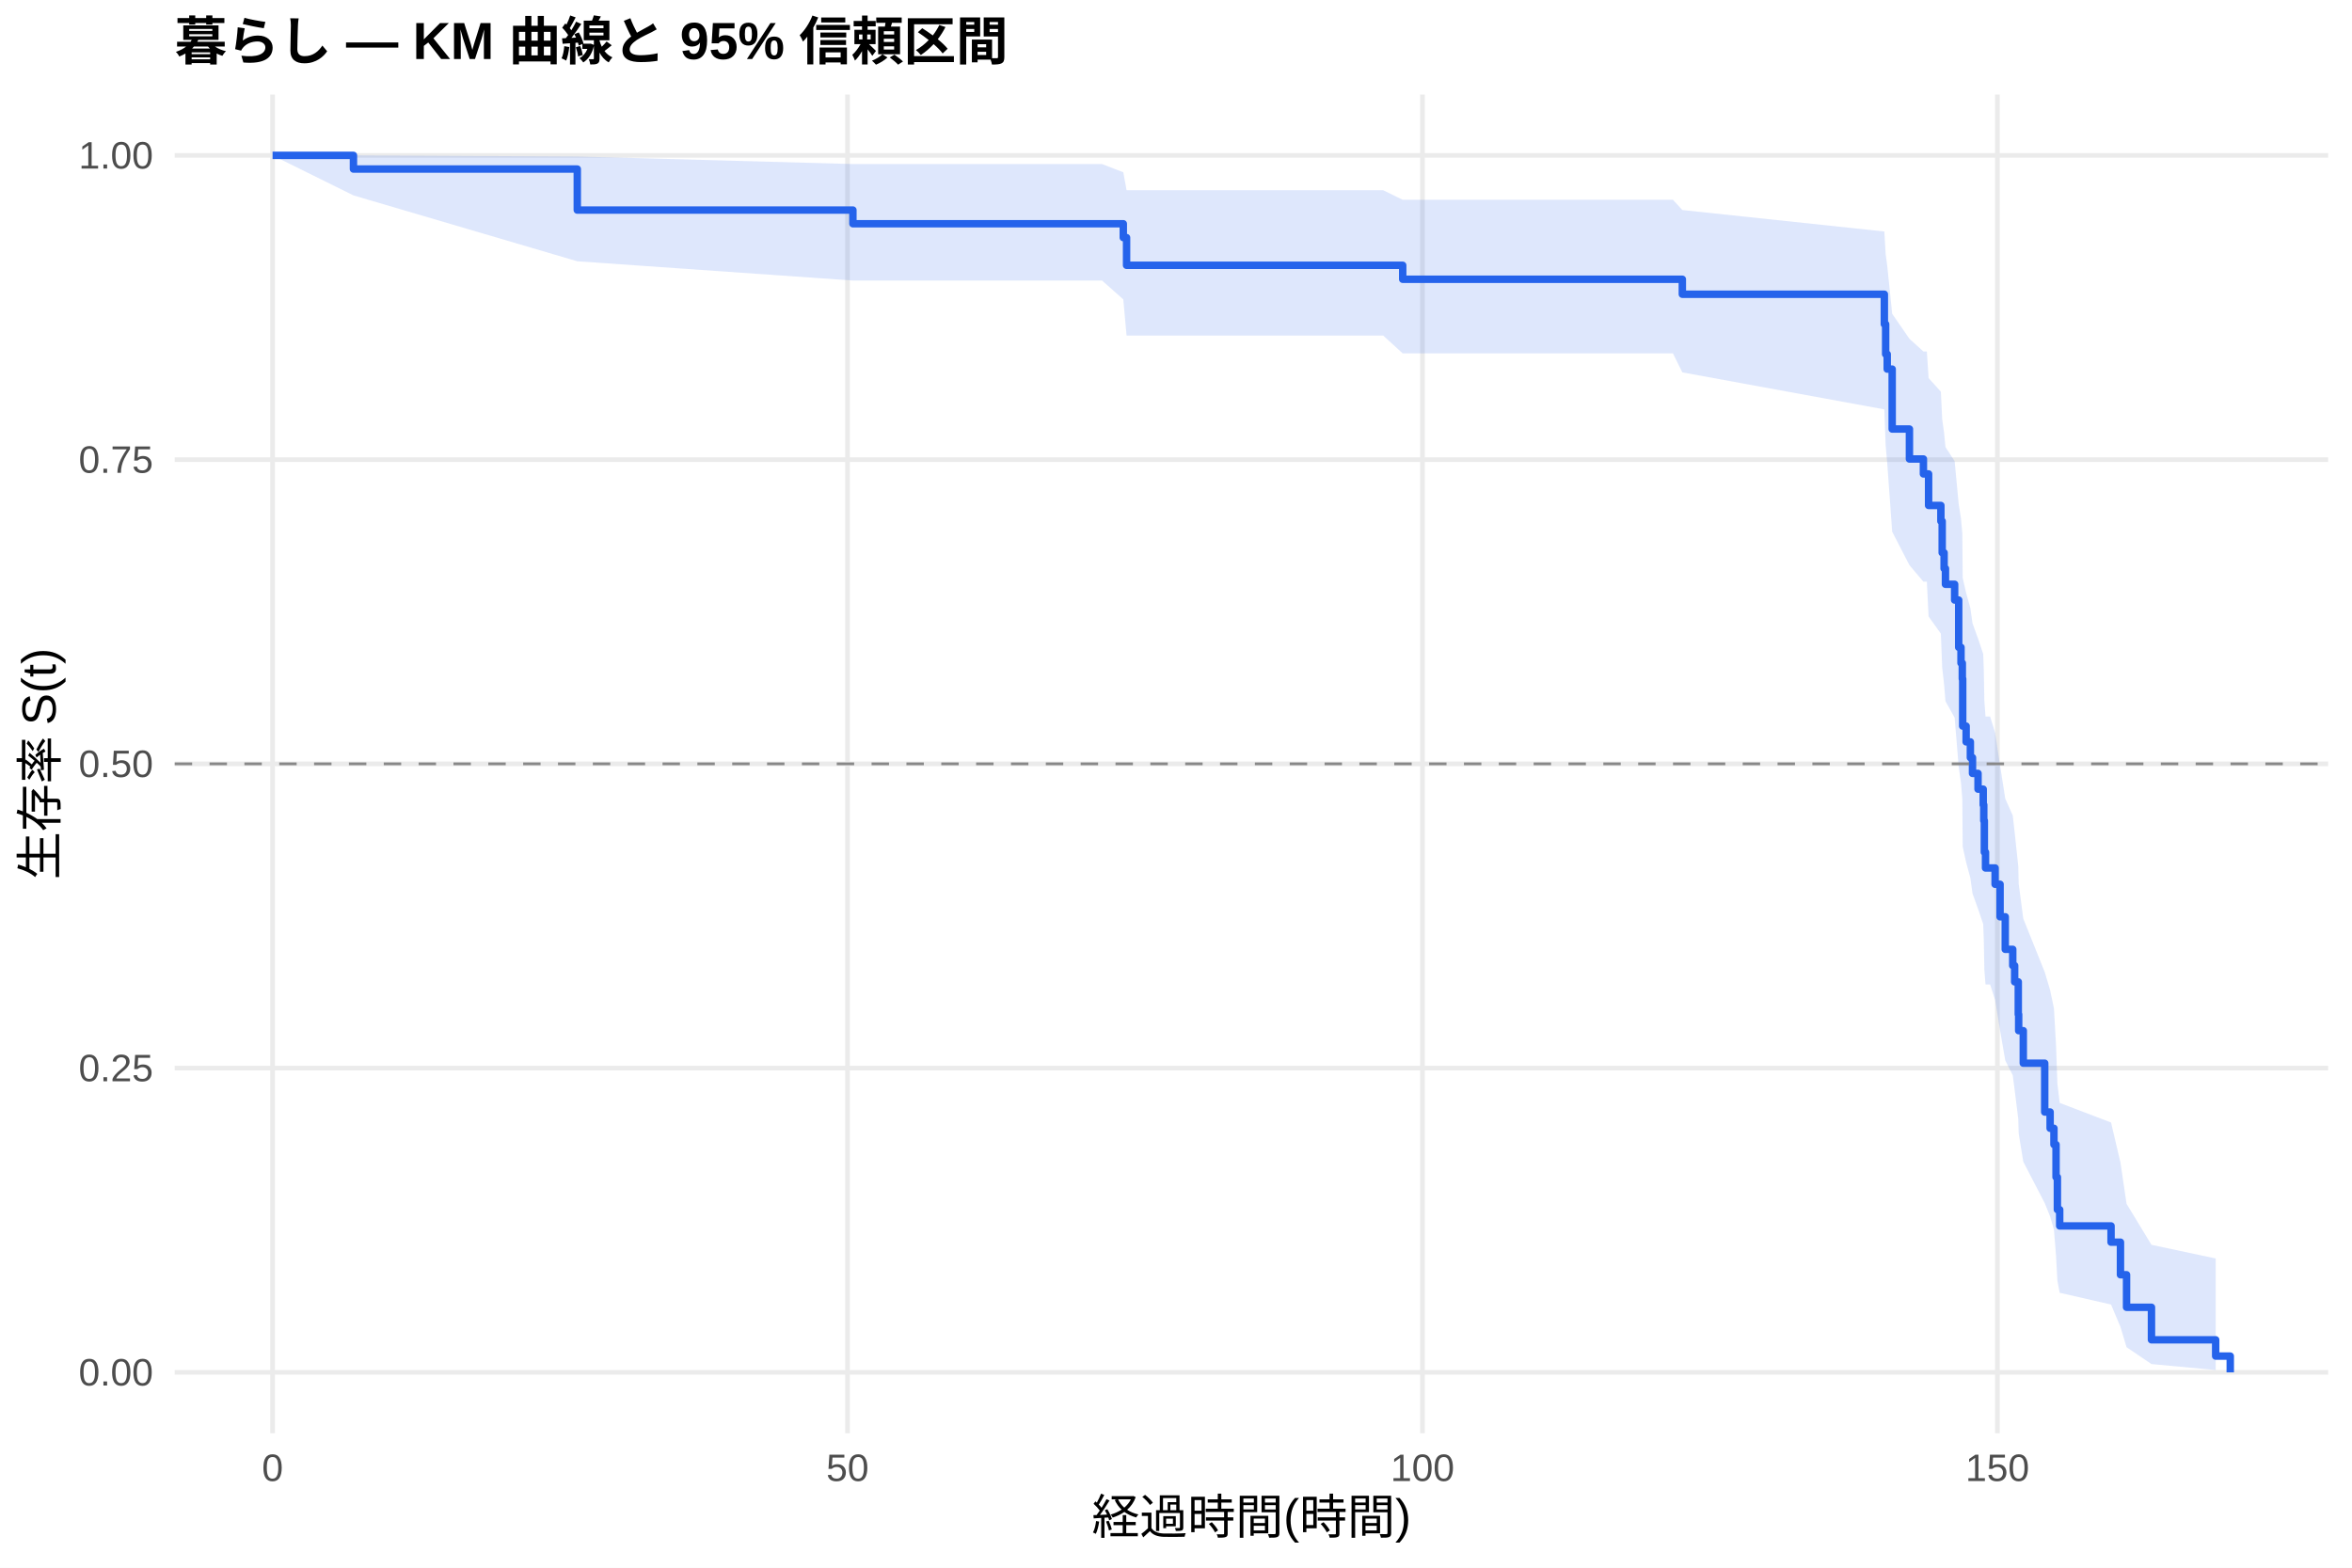
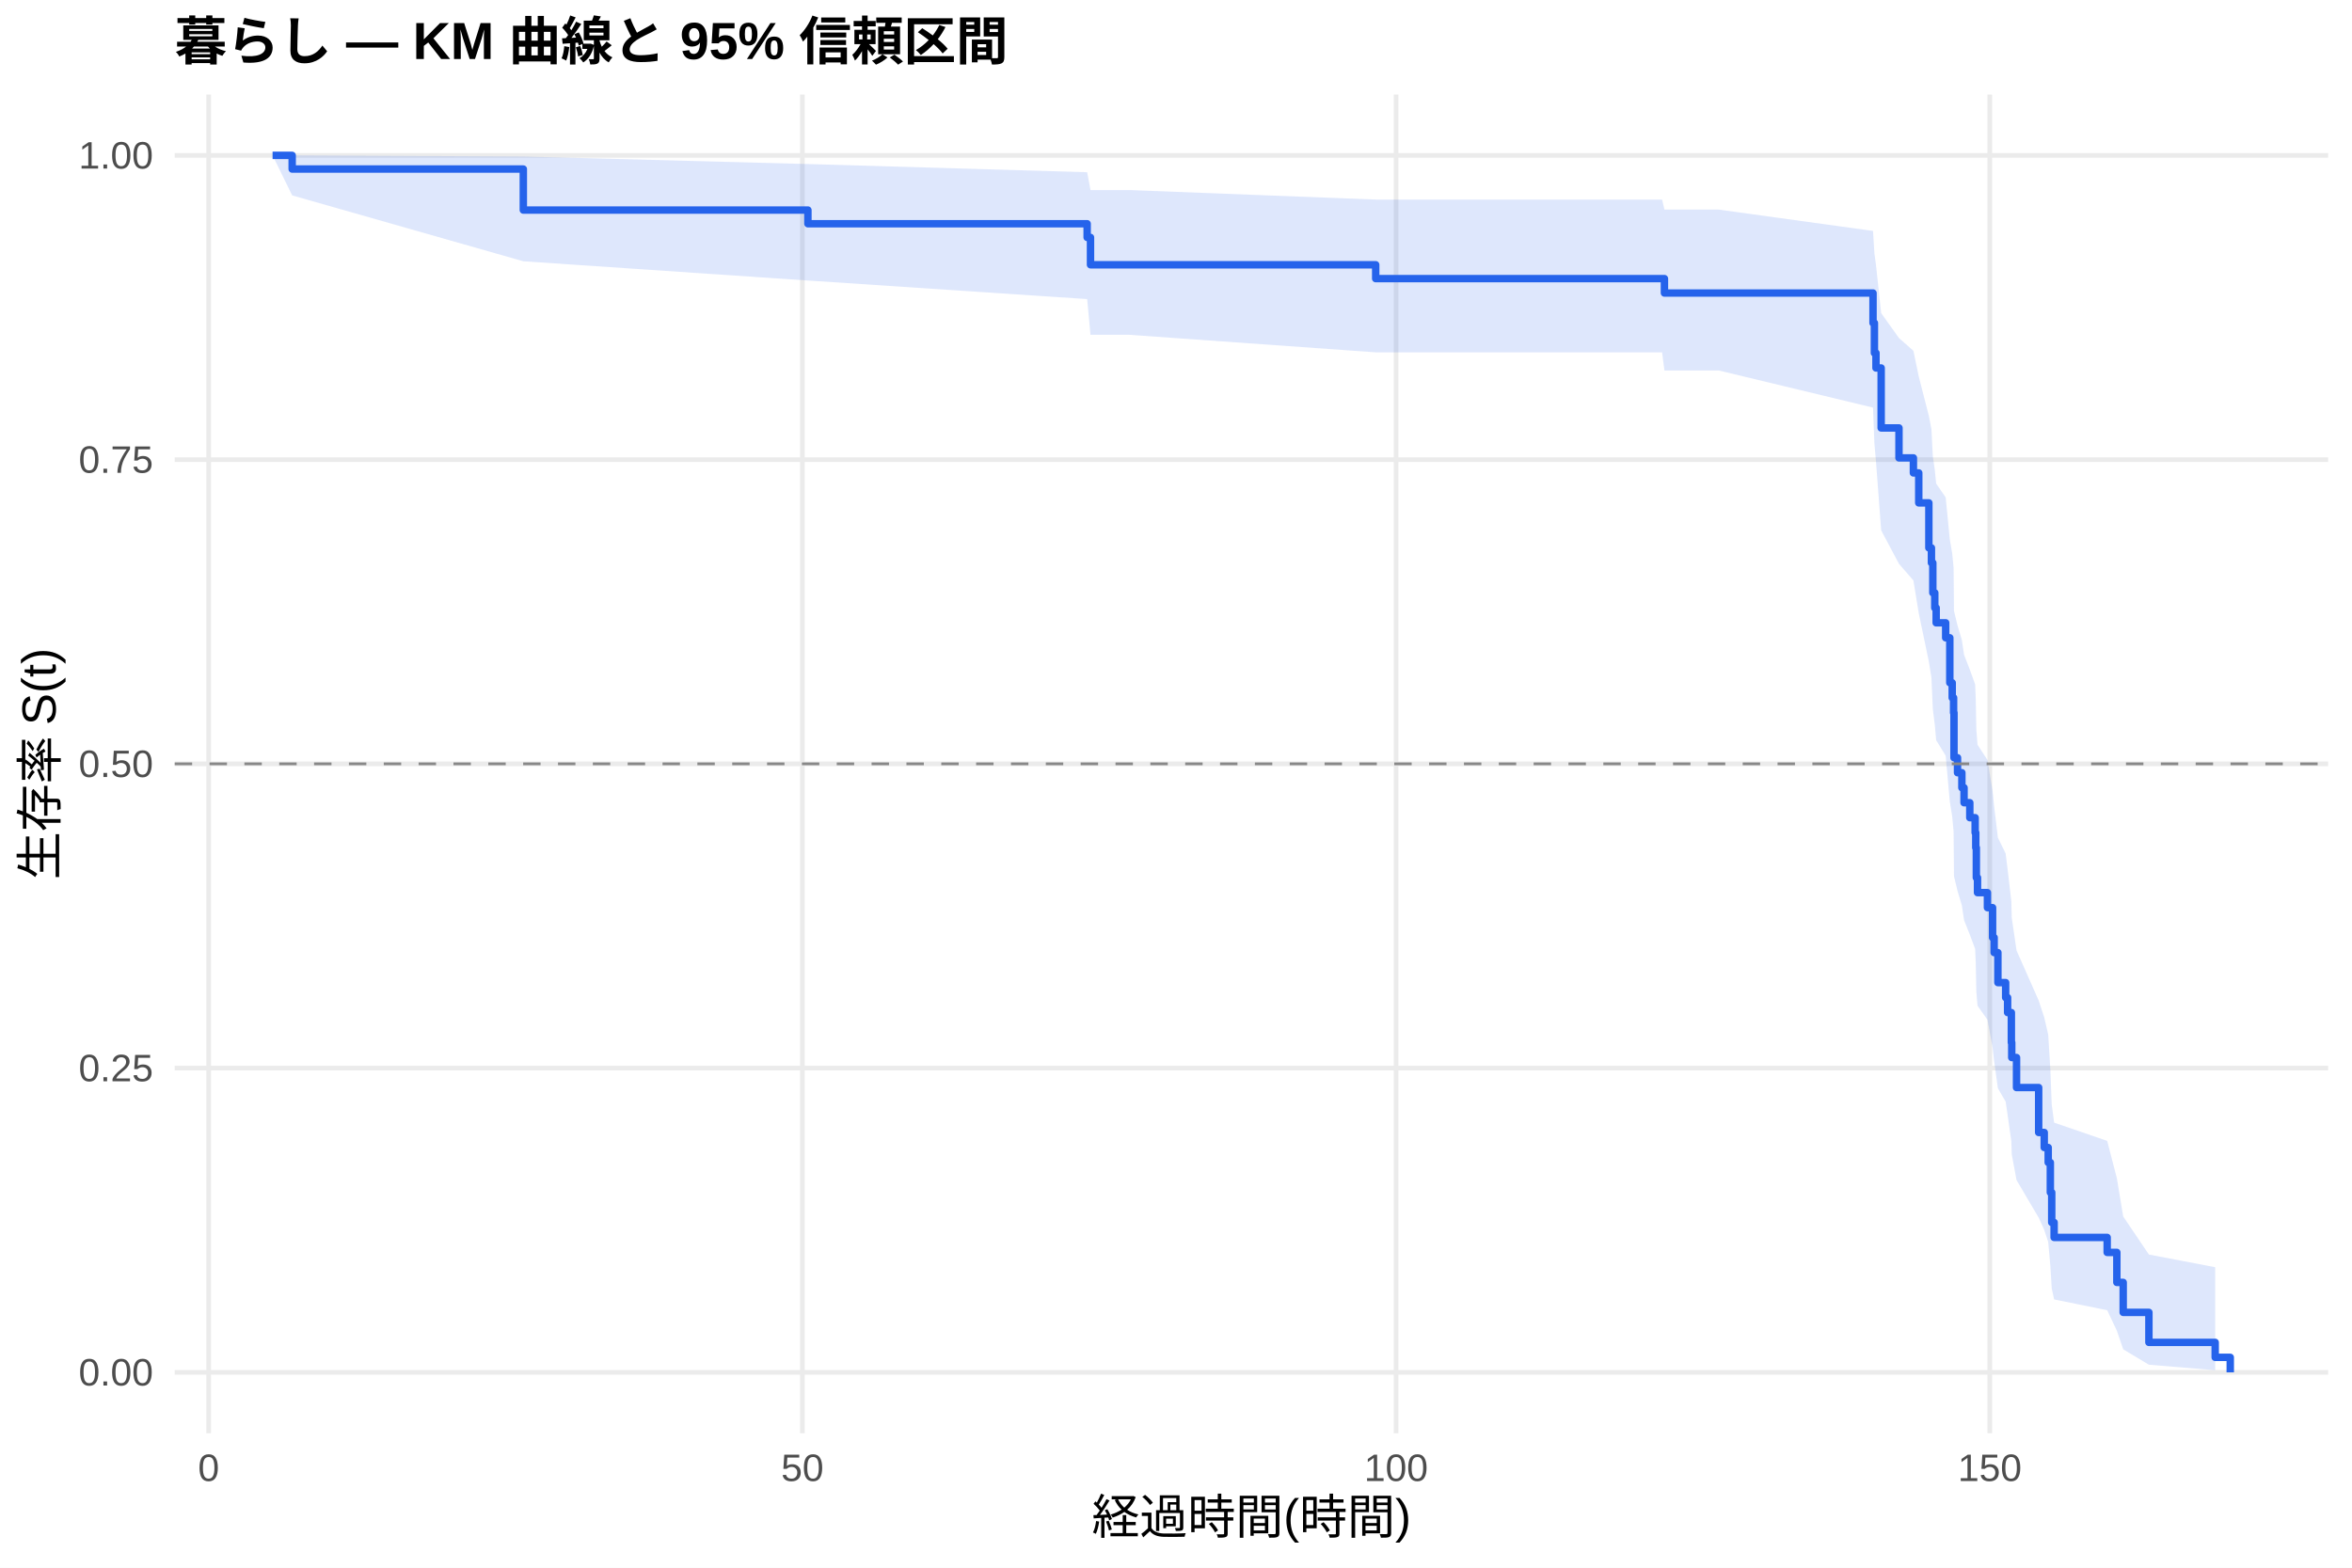
<svg xmlns="http://www.w3.org/2000/svg" width="540.00pt" height="360.00pt" viewBox="0 0 540.00 360.00">
  <g class="svglite">
    <defs>
      <style type="text/css">
    .svglite line, .svglite polyline, .svglite polygon, .svglite path, .svglite rect, .svglite circle {
      fill: none;
      stroke: #000000;
      stroke-linecap: round;
      stroke-linejoin: round;
      stroke-miterlimit: 10.00;
    }
    .svglite text {
      white-space: pre;
    }
    .svglite g.glyphgroup path {
      fill: inherit;
      stroke: none;
    }
  </style>
    </defs>
    <rect width="100%" height="100%" style="stroke: none; fill: #FFFFFF;" />
    <defs>
      <clipPath id="cpMC4wMHw1NDAuMDB8MC4wMHwzNjAuMDA=">
        <rect x="0.00" y="0.00" width="540.00" height="360.00" />
      </clipPath>
    </defs>
    <g clip-path="url(#cpMC4wMHw1NDAuMDB8MC4wMHwzNjAuMDA=)">
      <rect x="0" y="0.00" width="540.00" height="360.00" style="stroke-width: 1.07; stroke: none; fill: #FFFFFF;" />
    </g>
    <defs>
      <clipPath id="cpNDAuMTF8NTM0LjUyfDIxLjcxfDMyOS4xMg==">
        <rect x="40.11" y="21.71" width="494.41" height="307.41" />
      </clipPath>
    </defs>
    <g clip-path="url(#cpNDAuMTF8NTM0LjUyfDIxLjcxfDMyOS4xMg==)">
      <polyline points="40.11,315.14 534.52,315.14 " style="stroke-width: 1.07; stroke: #EBEBEB; stroke-linecap: butt;" />
      <polyline points="40.11,245.28 534.52,245.28 " style="stroke-width: 1.07; stroke: #EBEBEB; stroke-linecap: butt;" />
      <polyline points="40.11,175.41 534.52,175.41 " style="stroke-width: 1.07; stroke: #EBEBEB; stroke-linecap: butt;" />
      <polyline points="40.11,105.55 534.52,105.55 " style="stroke-width: 1.07; stroke: #EBEBEB; stroke-linecap: butt;" />
      <polyline points="40.11,35.68 534.52,35.68 " style="stroke-width: 1.07; stroke: #EBEBEB; stroke-linecap: butt;" />
-       <polyline points="62.58,329.12 62.58,21.71 " style="stroke-width: 1.07; stroke: #EBEBEB; stroke-linecap: butt;" />
-       <polyline points="194.58,329.12 194.58,21.71 " style="stroke-width: 1.07; stroke: #EBEBEB; stroke-linecap: butt;" />
-       <polyline points="326.59,329.12 326.59,21.71 " style="stroke-width: 1.07; stroke: #EBEBEB; stroke-linecap: butt;" />
-       <polyline points="458.59,329.12 458.59,21.71 " style="stroke-width: 1.07; stroke: #EBEBEB; stroke-linecap: butt;" />
-       <polygon points="62.58,35.68 81.15,35.68 132.54,35.94 195.82,37.67 253.02,37.67 257.90,39.56 258.65,43.68 317.57,43.68 322.05,45.88 352.50,45.88 371.51,45.88 384.09,45.88 386.25,48.23 432.63,53.16 432.93,58.33 433.29,61.00 434.43,72.06 438.39,77.80 441.60,80.71 442.39,80.71 442.79,86.83 445.61,89.94 445.91,96.25 446.35,99.44 446.66,102.66 448.77,105.90 449.70,115.79 450.23,119.13 450.53,122.49 450.62,132.71 451.41,136.16 452.38,139.64 452.87,143.13 454.14,146.64 455.33,150.18 455.46,153.73 455.59,160.91 455.86,164.53 456.91,164.53 458.06,168.26 459.20,175.78 460.39,183.40 462.11,187.26 462.55,191.13 463.38,198.97 463.47,202.93 464.53,210.95 469.45,223.22 470.69,227.38 471.57,231.58 472.05,240.11 472.36,248.83 472.89,253.27 484.68,257.77 486.84,266.97 488.24,276.44 493.96,285.86 508.70,288.99 508.70,314.61 493.96,313.24 488.24,309.37 486.84,304.71 484.68,299.57 472.89,296.87 472.36,294.09 472.05,288.35 471.57,282.40 470.69,279.35 469.45,276.27 464.53,266.78 463.47,260.28 463.38,256.98 462.55,250.30 462.11,246.92 460.39,243.51 459.20,236.61 458.06,229.61 456.91,226.07 455.86,226.07 455.59,222.64 455.46,215.72 455.33,212.22 454.14,208.71 452.87,205.17 452.38,201.61 451.41,198.03 450.62,194.43 450.53,183.49 450.23,179.80 449.70,176.09 448.77,164.81 446.66,161.01 446.35,157.17 445.91,153.31 445.61,145.51 442.79,141.57 442.39,133.58 441.60,133.58 438.39,129.78 434.43,122.10 433.29,106.31 432.93,102.26 432.63,94.01 386.25,85.51 384.09,81.15 371.51,81.15 352.50,81.15 322.05,81.15 317.57,77.06 258.65,77.06 257.90,68.75 253.02,64.42 195.82,64.42 132.54,60.00 81.15,44.87 62.58,35.68 " style="stroke-width: 0.00; stroke: none; stroke-linecap: butt; fill: #2563EB; fill-opacity: 0.15;" />
-       <polyline points="62.58,35.68 81.15,35.68 132.54,35.94 195.82,37.67 253.02,37.67 257.90,39.56 258.65,43.68 317.57,43.68 322.05,45.88 352.50,45.88 371.51,45.88 384.09,45.88 386.25,48.23 432.63,53.16 432.93,58.33 433.29,61.00 434.43,72.06 438.39,77.80 441.60,80.71 442.39,80.71 442.79,86.83 445.61,89.94 445.91,96.25 446.35,99.44 446.66,102.66 448.77,105.90 449.70,115.79 450.23,119.13 450.53,122.49 450.62,132.71 451.41,136.16 452.38,139.64 452.87,143.13 454.14,146.64 455.33,150.18 455.46,153.73 455.59,160.91 455.86,164.53 456.91,164.53 458.06,168.26 459.20,175.78 460.39,183.40 462.11,187.26 462.55,191.13 463.38,198.97 463.47,202.93 464.53,210.95 469.45,223.22 470.69,227.38 471.57,231.58 472.05,240.11 472.36,248.83 472.89,253.27 484.68,257.77 486.84,266.97 488.24,276.44 493.96,285.86 508.70,288.99 " style="stroke-width: 1.07; stroke: none; stroke-linecap: butt;" />
-       <polyline points="508.70,314.61 493.96,313.24 488.24,309.37 486.84,304.71 484.68,299.57 472.89,296.87 472.36,294.09 472.05,288.35 471.57,282.40 470.69,279.35 469.45,276.27 464.53,266.78 463.47,260.28 463.38,256.98 462.55,250.30 462.11,246.92 460.39,243.51 459.20,236.61 458.06,229.61 456.91,226.07 455.86,226.07 455.59,222.64 455.46,215.72 455.33,212.22 454.14,208.71 452.87,205.17 452.38,201.61 451.41,198.03 450.62,194.43 450.53,183.49 450.23,179.80 449.70,176.09 448.77,164.81 446.66,161.01 446.35,157.17 445.91,153.31 445.61,145.51 442.79,141.57 442.39,133.58 441.60,133.58 438.39,129.78 434.43,122.10 433.29,106.31 432.93,102.26 432.63,94.01 386.25,85.51 384.09,81.15 371.51,81.15 352.50,81.15 322.05,81.15 317.57,77.06 258.65,77.06 257.90,68.75 253.02,64.42 195.82,64.42 132.54,60.00 81.15,44.87 62.58,35.68 " style="stroke-width: 1.07; stroke: none; stroke-linecap: butt;" />
-       <polyline points="62.58,35.68 81.15,35.68 81.15,38.82 132.54,38.82 132.54,48.24 195.82,48.24 195.82,51.38 253.02,51.38 253.02,51.38 257.90,51.38 257.90,54.56 258.65,54.56 258.65,60.92 317.57,60.92 317.57,60.92 322.05,60.92 322.05,64.13 352.50,64.13 352.50,64.13 371.51,64.13 371.51,64.13 384.09,64.13 384.09,64.13 386.25,64.13 386.25,67.57 432.63,67.57 432.63,74.45 432.93,74.45 432.93,81.33 433.29,81.33 433.29,84.76 434.43,84.76 434.43,98.52 438.39,98.52 438.39,105.40 441.60,105.40 441.60,108.83 442.39,108.83 442.39,108.83 442.79,108.83 442.79,116.07 445.61,116.07 445.61,119.69 445.91,119.69 445.91,126.93 446.35,126.93 446.35,130.55 446.66,130.55 446.66,134.17 448.77,134.17 448.77,137.79 449.70,137.79 449.70,148.65 450.23,148.65 450.23,152.27 450.53,152.27 450.53,155.89 450.62,155.89 450.62,166.74 451.41,166.74 451.41,170.36 452.38,170.36 452.38,173.98 452.87,173.98 452.87,177.60 454.14,177.60 454.14,181.22 455.33,181.22 455.33,184.84 455.46,184.84 455.46,188.46 455.59,188.46 455.59,195.70 455.86,195.70 455.86,199.32 456.91,199.32 456.91,199.32 458.06,199.32 458.06,203.06 459.20,203.06 459.20,210.53 460.39,210.53 460.39,218.00 462.11,218.00 462.11,221.74 462.55,221.74 462.55,225.47 463.38,225.47 463.38,232.95 463.47,232.95 463.47,236.68 464.53,236.68 464.53,244.15 469.45,244.15 469.45,255.36 470.69,255.36 470.69,259.10 471.57,259.10 471.57,262.84 472.05,262.84 472.05,270.31 472.36,270.31 472.36,277.78 472.89,277.78 472.89,281.52 484.68,281.52 484.68,285.25 486.84,285.25 486.84,292.73 488.24,292.73 488.24,300.20 493.96,300.20 493.96,307.67 508.70,307.67 508.70,311.41 512.05,311.41 512.05,315.14 " style="stroke-width: 1.71; stroke: #2563EB; stroke-linecap: butt;" />
+       <polyline points="47.91,329.12 47.91,21.71 " style="stroke-width: 1.07; stroke: #EBEBEB; stroke-linecap: butt;" />
+       <polyline points="184.22,329.12 184.22,21.71 " style="stroke-width: 1.07; stroke: #EBEBEB; stroke-linecap: butt;" />
+       <polyline points="320.53,329.12 320.53,21.71 " style="stroke-width: 1.07; stroke: #EBEBEB; stroke-linecap: butt;" />
+       <polyline points="456.84,329.12 456.84,21.71 " style="stroke-width: 1.07; stroke: #EBEBEB; stroke-linecap: butt;" />
+       <polygon points="62.58,35.68 67.08,35.68 120.15,35.94 185.49,37.67 249.60,39.55 250.37,43.64 259.23,43.64 315.85,45.83 325.89,45.83 361.97,45.83 381.60,45.83 382.14,48.13 394.59,48.13 430.03,53.03 430.35,58.19 430.71,60.85 431.90,71.90 435.99,77.63 439.30,80.55 440.53,86.45 442.85,95.51 443.44,98.57 443.76,104.77 444.21,107.90 444.53,111.05 446.71,114.22 447.66,123.86 448.21,127.10 448.53,130.37 448.62,140.29 449.43,143.63 450.43,146.99 450.93,150.36 452.25,153.76 453.48,157.17 453.62,160.61 453.75,167.53 454.02,171.02 456.30,174.52 457.48,181.60 457.84,185.16 458.70,192.36 460.48,195.99 460.93,199.64 461.79,207.01 461.88,210.74 462.98,218.26 468.06,229.75 469.34,233.64 470.25,237.57 470.74,245.53 471.06,253.66 471.61,257.80 483.79,261.99 486.01,270.55 487.47,279.35 493.37,288.09 508.59,291.00 508.59,314.65 493.37,313.39 487.47,309.85 486.01,305.58 483.79,300.87 471.61,298.40 471.06,295.87 470.74,290.63 470.25,285.20 469.34,282.43 468.06,279.62 462.98,270.99 461.88,265.09 461.79,262.10 460.93,256.04 460.48,252.98 458.70,249.90 457.84,243.66 457.48,240.51 456.30,234.16 454.02,230.95 453.75,227.72 453.62,221.20 453.48,217.92 452.25,214.62 450.93,211.29 450.43,207.95 449.43,204.59 448.62,201.22 448.53,190.97 448.21,187.52 447.66,184.05 446.71,173.53 444.53,169.98 444.21,166.41 443.76,162.82 443.44,155.58 442.85,151.93 440.53,140.82 439.30,133.29 435.99,129.48 431.90,121.78 430.71,105.95 430.35,101.88 430.03,93.60 394.59,85.07 382.14,85.07 381.60,80.91 361.97,80.91 325.89,80.91 315.85,80.91 259.23,76.88 250.37,76.88 249.60,68.68 185.49,64.42 120.15,60.00 67.08,44.87 62.58,35.68 " style="stroke-width: 0.00; stroke: none; stroke-linecap: butt; fill: #2563EB; fill-opacity: 0.15;" />
+       <polyline points="62.58,35.68 67.08,35.68 120.15,35.94 185.49,37.67 249.60,39.55 250.37,43.64 259.23,43.64 315.85,45.83 325.89,45.83 361.97,45.83 381.60,45.83 382.14,48.13 394.59,48.13 430.03,53.03 430.35,58.19 430.71,60.85 431.90,71.90 435.99,77.63 439.30,80.55 440.53,86.45 442.85,95.51 443.44,98.57 443.76,104.77 444.21,107.90 444.53,111.05 446.71,114.22 447.66,123.86 448.21,127.10 448.53,130.37 448.62,140.29 449.43,143.63 450.43,146.99 450.93,150.36 452.25,153.76 453.48,157.17 453.62,160.61 453.75,167.53 454.02,171.02 456.30,174.52 457.48,181.60 457.84,185.16 458.70,192.36 460.48,195.99 460.93,199.64 461.79,207.01 461.88,210.74 462.98,218.26 468.06,229.75 469.34,233.64 470.25,237.57 470.74,245.53 471.06,253.66 471.61,257.80 483.79,261.99 486.01,270.55 487.47,279.35 493.37,288.09 508.59,291.00 " style="stroke-width: 1.07; stroke: none; stroke-linecap: butt;" />
+       <polyline points="508.59,314.65 493.37,313.39 487.47,309.85 486.01,305.58 483.79,300.87 471.61,298.40 471.06,295.87 470.74,290.63 470.25,285.20 469.34,282.43 468.06,279.62 462.98,270.99 461.88,265.09 461.79,262.10 460.93,256.04 460.48,252.98 458.70,249.90 457.84,243.66 457.48,240.51 456.30,234.16 454.02,230.95 453.75,227.72 453.62,221.20 453.48,217.92 452.25,214.62 450.93,211.29 450.43,207.95 449.43,204.59 448.62,201.22 448.53,190.97 448.21,187.52 447.66,184.05 446.71,173.53 444.53,169.98 444.21,166.41 443.76,162.82 443.44,155.58 442.85,151.93 440.53,140.82 439.30,133.29 435.99,129.48 431.90,121.78 430.71,105.95 430.35,101.88 430.03,93.60 394.59,85.07 382.14,85.07 381.60,80.91 361.97,80.91 325.89,80.91 315.85,80.91 259.23,76.88 250.37,76.88 249.60,68.68 185.49,64.42 120.15,60.00 67.08,44.87 62.58,35.68 " style="stroke-width: 1.07; stroke: none; stroke-linecap: butt;" />
+       <polyline points="62.58,35.68 67.08,35.68 67.08,38.82 120.15,38.82 120.15,48.24 185.49,48.24 185.49,51.38 249.60,51.38 249.60,54.52 250.37,54.52 250.37,60.80 259.23,60.80 259.23,60.80 315.85,60.80 315.85,63.98 325.89,63.98 325.89,63.98 361.97,63.98 361.97,63.98 381.60,63.98 381.60,63.98 382.14,63.98 382.14,67.29 394.59,67.29 394.59,67.29 430.03,67.29 430.03,74.17 430.35,74.17 430.35,81.06 430.71,81.06 430.71,84.50 431.90,84.50 431.90,98.27 435.99,98.27 435.99,105.15 439.30,105.15 439.30,108.60 440.53,108.60 440.53,115.48 442.85,115.48 442.85,125.81 443.44,125.81 443.44,129.25 443.76,129.25 443.76,136.13 444.21,136.13 444.21,139.58 444.53,139.58 444.53,143.02 446.71,143.02 446.71,146.46 447.66,146.46 447.66,156.79 448.21,156.79 448.21,160.23 448.53,160.23 448.53,163.67 448.62,163.67 448.62,174.00 449.43,174.00 449.43,177.44 450.43,177.44 450.43,180.89 450.93,180.89 450.93,184.33 452.25,184.33 452.25,187.77 453.48,187.77 453.48,191.21 453.62,191.21 453.62,194.66 453.75,194.66 453.75,201.54 454.02,201.54 454.02,204.98 456.30,204.98 456.30,208.43 457.48,208.43 457.48,215.31 457.84,215.31 457.84,218.75 458.70,218.75 458.70,225.64 460.48,225.64 460.48,229.08 460.93,229.08 460.93,232.52 461.79,232.52 461.79,239.41 461.88,239.41 461.88,242.85 462.98,242.85 462.98,249.74 468.06,249.74 468.06,260.06 469.34,260.06 469.34,263.51 470.25,263.51 470.25,266.95 470.74,266.95 470.74,273.83 471.06,273.83 471.06,280.72 471.61,280.72 471.61,284.16 483.79,284.16 483.79,287.60 486.01,287.60 486.01,294.49 487.47,294.49 487.47,301.37 493.37,301.37 493.37,308.26 508.59,308.26 508.59,311.70 512.05,311.70 512.05,315.14 " style="stroke-width: 1.71; stroke: #2563EB; stroke-linecap: butt;" />
      <line x1="40.11" y1="175.41" x2="534.52" y2="175.41" style="stroke-width: 0.64; stroke: #888888; stroke-dasharray: 4.00,4.00; stroke-linecap: butt;" />
    </g>
    <g clip-path="url(#cpMC4wMHw1NDAuMDB8MC4wMHwzNjAuMDA=)">
      <text x="35.18" y="318.17" text-anchor="end" style="font-size: 8.80px;fill: #4D4D4D; font-family: &quot;Liberation Sans&quot;;" textLength="17.11px" lengthAdjust="spacingAndGlyphs">0.00</text>
      <text x="35.18" y="248.30" text-anchor="end" style="font-size: 8.80px;fill: #4D4D4D; font-family: &quot;Liberation Sans&quot;;" textLength="17.11px" lengthAdjust="spacingAndGlyphs">0.25</text>
      <text x="35.18" y="178.44" text-anchor="end" style="font-size: 8.80px;fill: #4D4D4D; font-family: &quot;Liberation Sans&quot;;" textLength="17.11px" lengthAdjust="spacingAndGlyphs">0.50</text>
      <text x="35.18" y="108.57" text-anchor="end" style="font-size: 8.80px;fill: #4D4D4D; font-family: &quot;Liberation Sans&quot;;" textLength="17.11px" lengthAdjust="spacingAndGlyphs">0.75</text>
      <text x="35.18" y="38.71" text-anchor="end" style="font-size: 8.80px;fill: #4D4D4D; font-family: &quot;Liberation Sans&quot;;" textLength="17.11px" lengthAdjust="spacingAndGlyphs">1.00</text>
-       <text x="62.58" y="340.10" text-anchor="middle" style="font-size: 8.80px;fill: #4D4D4D; font-family: &quot;Liberation Sans&quot;;" textLength="4.89px" lengthAdjust="spacingAndGlyphs">0</text>
-       <text x="194.58" y="340.10" text-anchor="middle" style="font-size: 8.80px;fill: #4D4D4D; font-family: &quot;Liberation Sans&quot;;" textLength="9.78px" lengthAdjust="spacingAndGlyphs">50</text>
-       <text x="326.59" y="340.10" text-anchor="middle" style="font-size: 8.80px;fill: #4D4D4D; font-family: &quot;Liberation Sans&quot;;" textLength="14.67px" lengthAdjust="spacingAndGlyphs">100</text>
-       <text x="458.59" y="340.10" text-anchor="middle" style="font-size: 8.80px;fill: #4D4D4D; font-family: &quot;Liberation Sans&quot;;" textLength="14.67px" lengthAdjust="spacingAndGlyphs">150</text>
+       <text x="47.91" y="340.10" text-anchor="middle" style="font-size: 8.80px;fill: #4D4D4D; font-family: &quot;Liberation Sans&quot;;" textLength="4.89px" lengthAdjust="spacingAndGlyphs">0</text>
+       <text x="184.22" y="340.10" text-anchor="middle" style="font-size: 8.80px;fill: #4D4D4D; font-family: &quot;Liberation Sans&quot;;" textLength="9.78px" lengthAdjust="spacingAndGlyphs">50</text>
+       <text x="320.53" y="340.10" text-anchor="middle" style="font-size: 8.80px;fill: #4D4D4D; font-family: &quot;Liberation Sans&quot;;" textLength="14.67px" lengthAdjust="spacingAndGlyphs">100</text>
+       <text x="456.84" y="340.10" text-anchor="middle" style="font-size: 8.80px;fill: #4D4D4D; font-family: &quot;Liberation Sans&quot;;" textLength="14.67px" lengthAdjust="spacingAndGlyphs">150</text>
      <text x="287.32" y="352.24" text-anchor="middle" style="font-size: 11.00px; font-family: &quot;Liberation Sans&quot;;" textLength="73.31px" lengthAdjust="spacingAndGlyphs">経過時間(時間)</text>
      <text transform="translate(13.05,175.41) rotate(-90)" text-anchor="middle" style="font-size: 11.00px; font-family: &quot;Liberation Sans&quot;;" textLength="53.78px" lengthAdjust="spacingAndGlyphs">生存率 S(t)</text>
      <text x="40.11" y="13.74" style="font-size: 12.00px; font-weight: bold; font-family: &quot;Liberation Sans&quot;;" textLength="191.33px" lengthAdjust="spacingAndGlyphs">暮らし — KM 曲線と 95% 信頼区間</text>
    </g>
  </g>
</svg>
